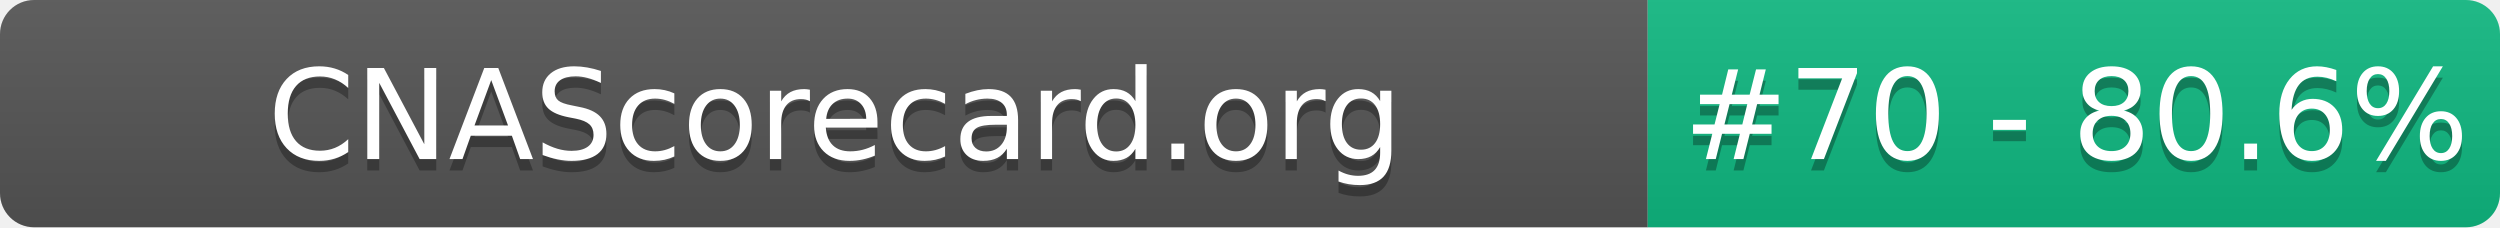
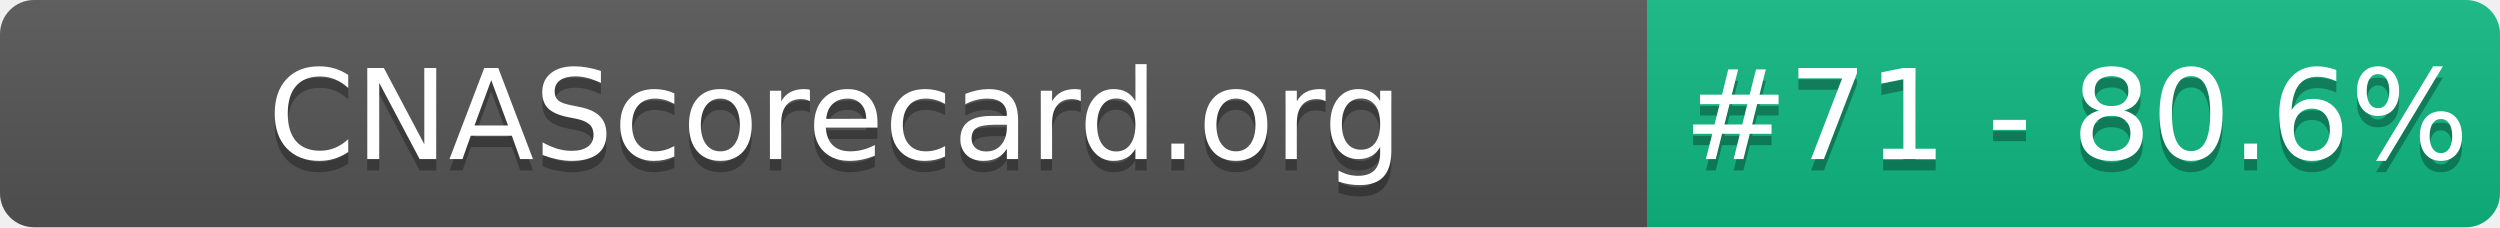
- <svg xmlns="http://www.w3.org/2000/svg" width="220" height="20" role="img" aria-label="CNAScorecard.org: #70 - 80.6%">
+ <svg xmlns="http://www.w3.org/2000/svg" width="220" height="20" role="img" aria-label="CNAScorecard.org: #71 - 80.6%">
  <linearGradient id="s" x2="0" y2="100%">
    <stop offset="0" stop-color="#bbb" stop-opacity=".1" />
    <stop offset="1" stop-opacity=".1" />
  </linearGradient>
  <clipPath id="r">
    <rect width="220" height="20" rx="3" fill="#fff" />
  </clipPath>
  <g clip-path="url(#r)">
    <rect width="145" height="20" fill="#555" />
    <rect x="145" width="75" height="20" fill="#10B981" />
    <rect width="220" height="20" fill="url(#s)" />
  </g>
  <g fill="#fff" text-anchor="middle" font-family="Verdana,Geneva,DejaVu Sans,sans-serif" text-rendering="geometricPrecision" font-size="110">
    <text aria-hidden="true" x="735" y="150" fill="#010101" fill-opacity=".3" transform="scale(.1)" textLength="1350">CNAScorecard.org</text>
    <text x="735" y="140" transform="scale(.1)" fill="#fff" textLength="1350">CNAScorecard.org</text>
-     <text aria-hidden="true" x="1827" y="150" fill="#010101" fill-opacity=".3" transform="scale(.1)" textLength="605">#70 - 80.6%</text>
-     <text x="1827" y="140" transform="scale(.1)" fill="#fff" textLength="605">#70 - 80.6%</text>
+     <text aria-hidden="true" x="1827" y="150" fill="#010101" fill-opacity=".3" transform="scale(.1)" textLength="605">#71 - 80.6%</text>
+     <text x="1827" y="140" transform="scale(.1)" fill="#fff" textLength="605">#71 - 80.6%</text>
  </g>
</svg>
